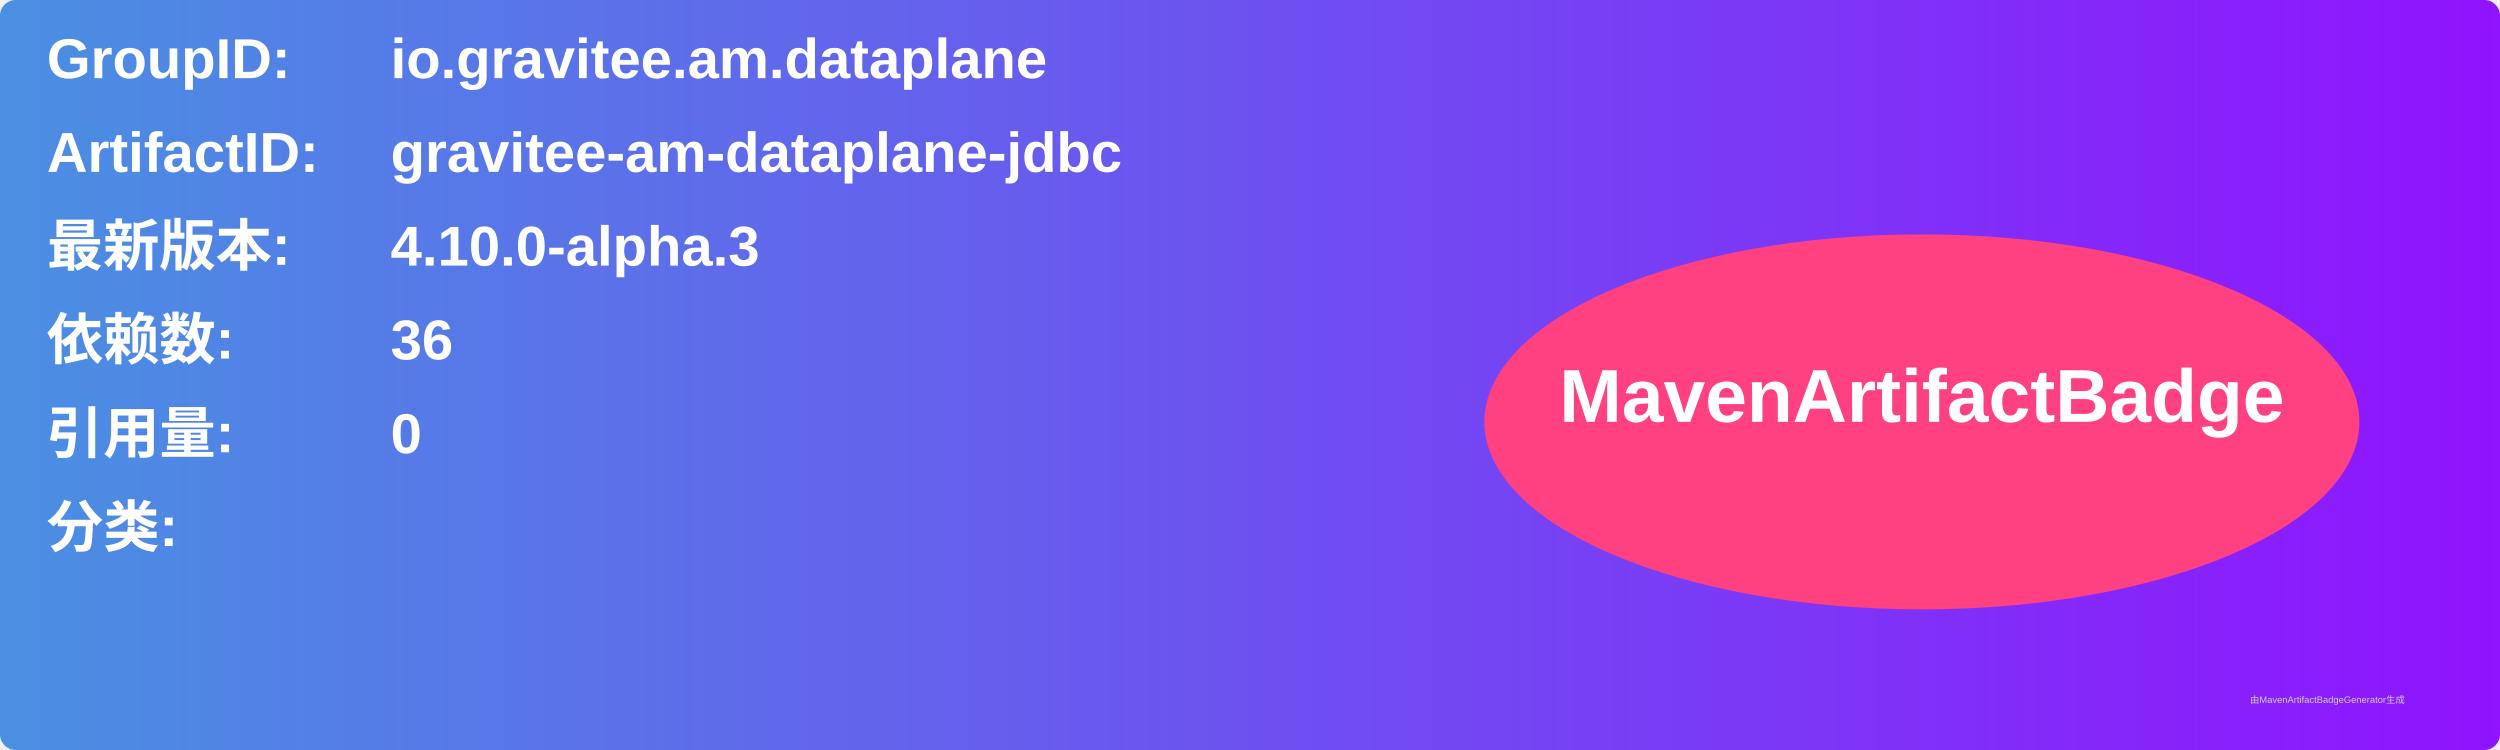
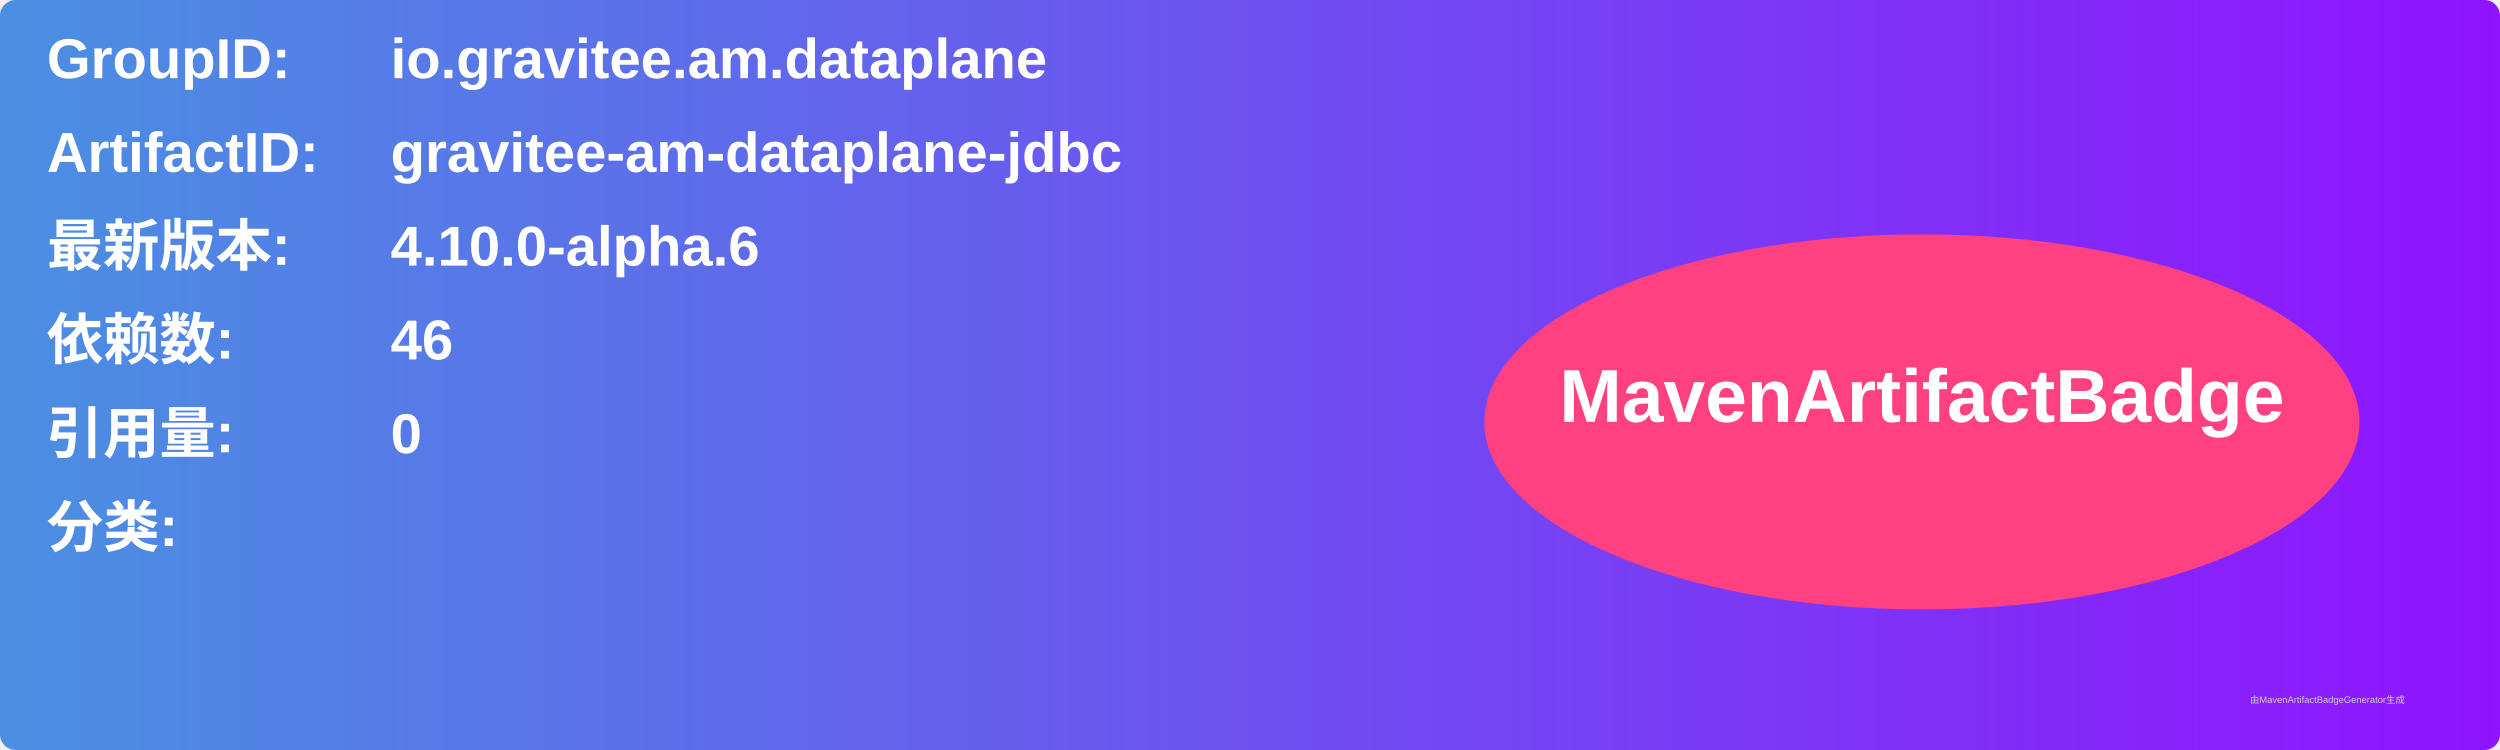
<svg xmlns="http://www.w3.org/2000/svg" width="800" height="240" viewBox="0 0 800 240">
  <linearGradient id="grad" x1="0%" y1="0%" x2="100%" y2="0%">
    <stop offset="0%" stop-color="#4a90e2" />
    <stop offset="100%" stop-color="#9013fe" />
  </linearGradient>
  <rect width="100%" height="100%" rx="5" ry="5" fill="url(#grad)" />
  <g transform="translate(15, 15)">
    <text x="0" y="10" font-family="Arial" font-size="18" fill="white" font-weight="bold" width="260">GroupID:</text>
    <text x="110" y="10" font-family="Arial" font-size="18" fill="white" font-weight="bold" width="460">io.gravitee.am.dataplane</text>
    <text x="0" y="40" font-family="Arial" font-size="18" fill="white" font-weight="bold" width="260">ArtifactID:</text>
    <text x="110" y="40" font-family="Arial" font-size="18" fill="white" font-weight="bold" width="460">gravitee-am-dataplane-jdbc</text>
    <text x="0" y="70" font-family="Arial" font-size="18" fill="white" font-weight="bold">最新版本:</text>
    <text x="110" y="70" font-family="Arial" font-size="18" fill="white" font-weight="bold">
-       <tspan font-weight="bold">4.10.0-alpha.3</tspan>
+       <tspan font-weight="bold">4.10.0-alpha.6</tspan>
    </text>
    <text x="0" y="100" font-family="Arial" font-size="18" fill="white" font-weight="bold">依赖数: </text>
    <text x="110" y="100" font-family="Arial" font-size="18" fill="white">
-       <tspan font-weight="bold">36</tspan>
+       <tspan font-weight="bold">46</tspan>
    </text>
    <text x="0" y="130" font-family="Arial" font-size="18" fill="white" font-weight="bold">引用量: </text>
    <text x="110" y="130" font-family="Arial" font-size="18" fill="white">
      <tspan font-weight="bold">0</tspan>
    </text>
    <text x="0" y="160" font-family="Arial" font-size="18" fill="white" font-weight="bold">分类:</text>
    <text x="10" y="190" font-family="Arial" font-size="10" fill="white">
      <tspan font-weight="bold" />
    </text>
    <ellipse cx="600" cy="120" rx="140" ry="60" fill="#ff4081" />
    <text x="600" y="120" text-anchor="middle" font-family="Arial" font-size="24" fill="white" font-weight="bold">MavenArtifactBadge</text>
  </g>
  <text x="720" y="225" font-family="Arial" font-size="3" fill="#d0d0d0">由MavenArtifactBadgeGenerator生成</text>
</svg>
